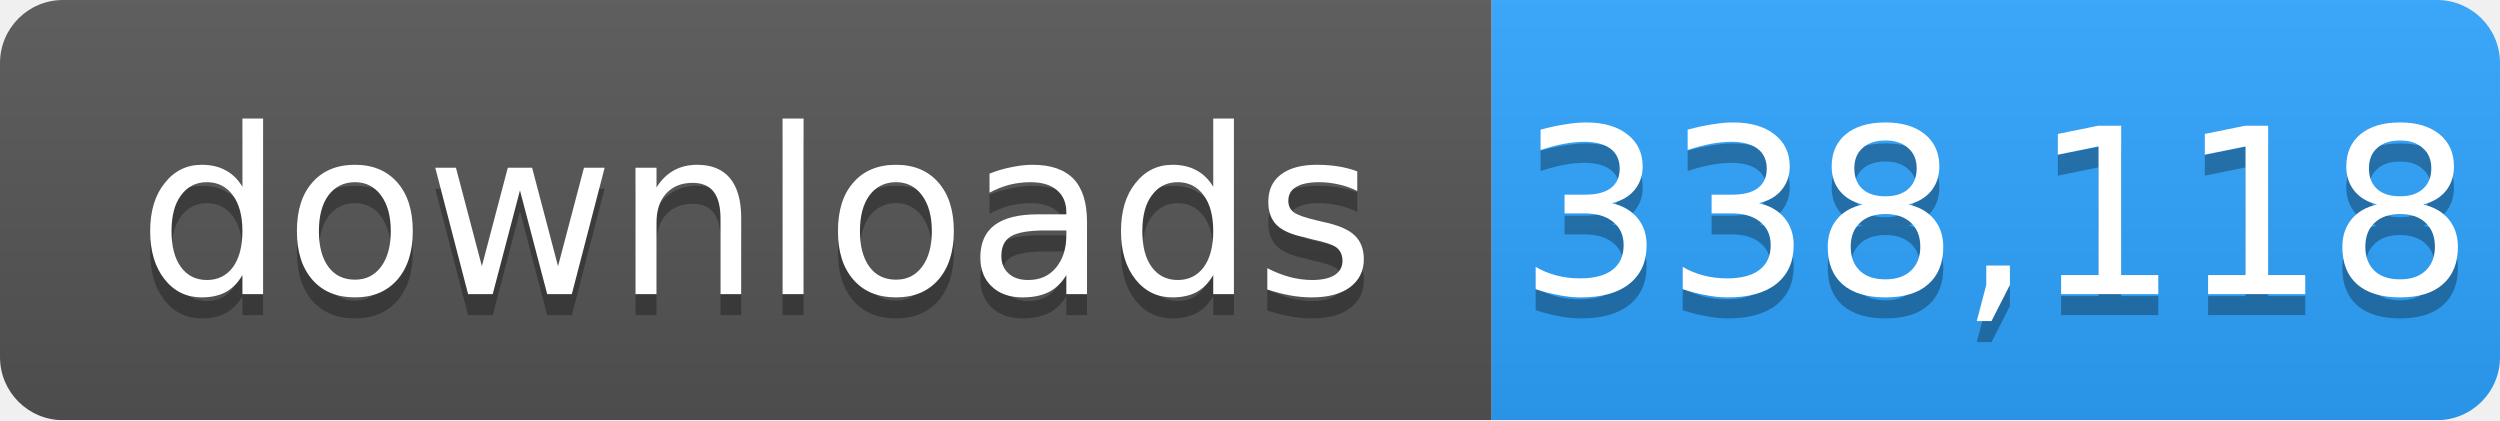
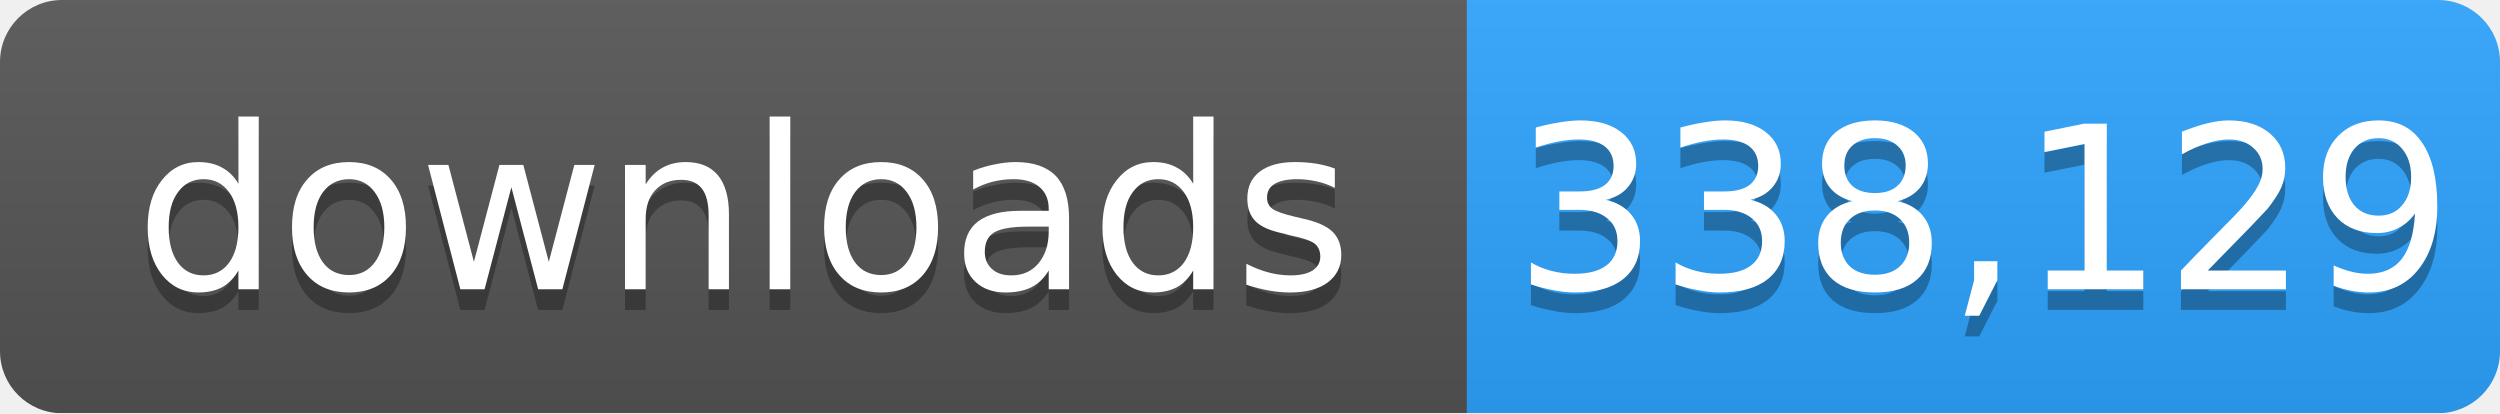
- <svg xmlns="http://www.w3.org/2000/svg" width="119" height="20" role="img" aria-label="downloads: 338,118">
+ <svg xmlns="http://www.w3.org/2000/svg" width="121" height="20" role="img" aria-label="downloads: 338,129">
  <linearGradient id="s" x2="0" y2="100%">
    <stop offset="0" stop-color="#bbb" stop-opacity=".1" />
    <stop offset="1" stop-opacity=".1" />
  </linearGradient>
  <mask id="m">
-     <rect width="119" height="20" rx="3" fill="#fff" />
+     <rect width="121" height="20" rx="3" fill="#fff" />
  </mask>
  <g mask="url(#m)">
    <rect width="71" height="20" fill="#555" />
-     <rect x="71" width="48" height="20" fill="#2ea4ff" />
-     <rect width="119" height="20" fill="url(#s)" />
+     <rect x="71" width="50" height="20" fill="#2ea4ff" />
+     <rect width="121" height="20" fill="url(#s)" />
  </g>
  <g fill="#fff" text-anchor="middle" font-family="Verdana,Geneva,DejaVu Sans,sans-serif" font-size="11">
    <text x="36" y="15" fill="#010101" fill-opacity=".3">downloads</text>
    <text x="36" y="14">downloads</text>
-     <text x="95" y="15" fill="#010101" fill-opacity=".3">338,118</text>
-     <text x="95" y="14">338,118</text>
+     <text x="96" y="15" fill="#010101" fill-opacity=".3">338,129</text>
+     <text x="96" y="14">338,129</text>
  </g>
</svg>
